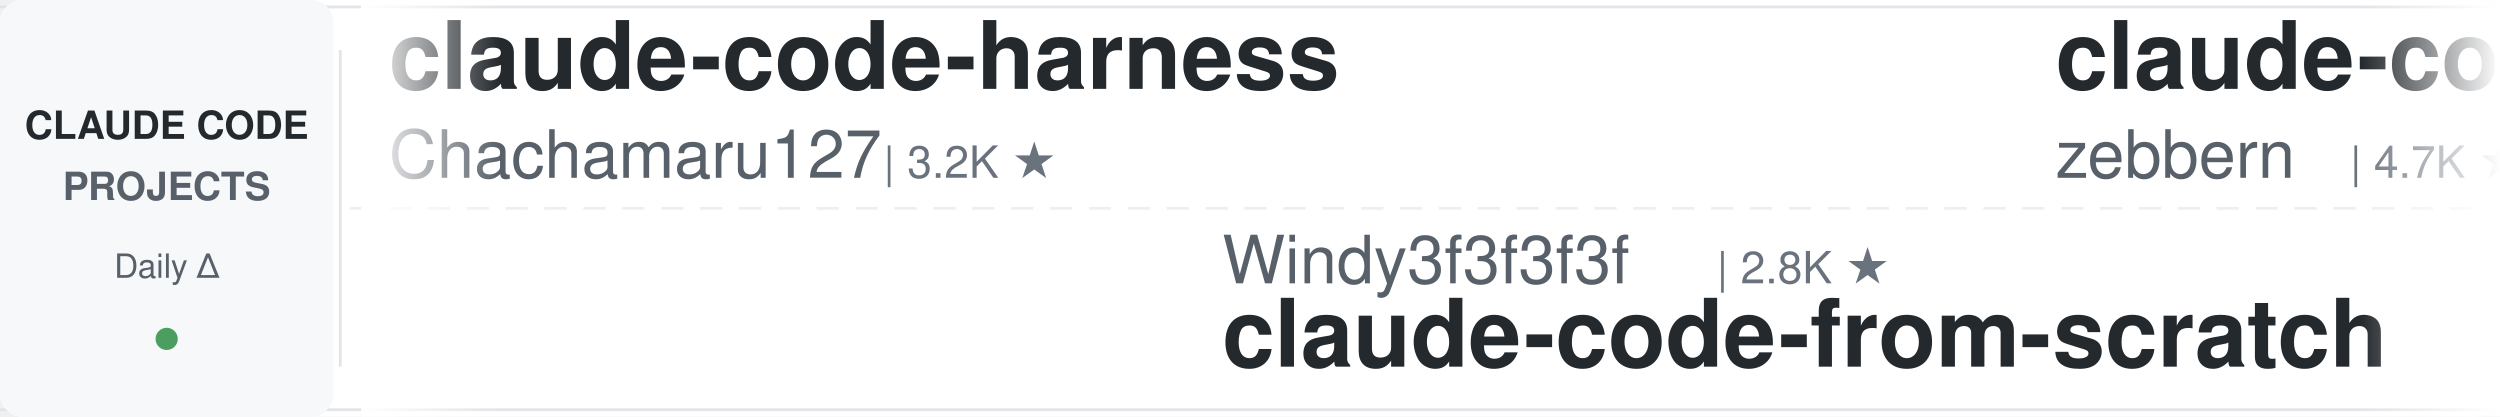
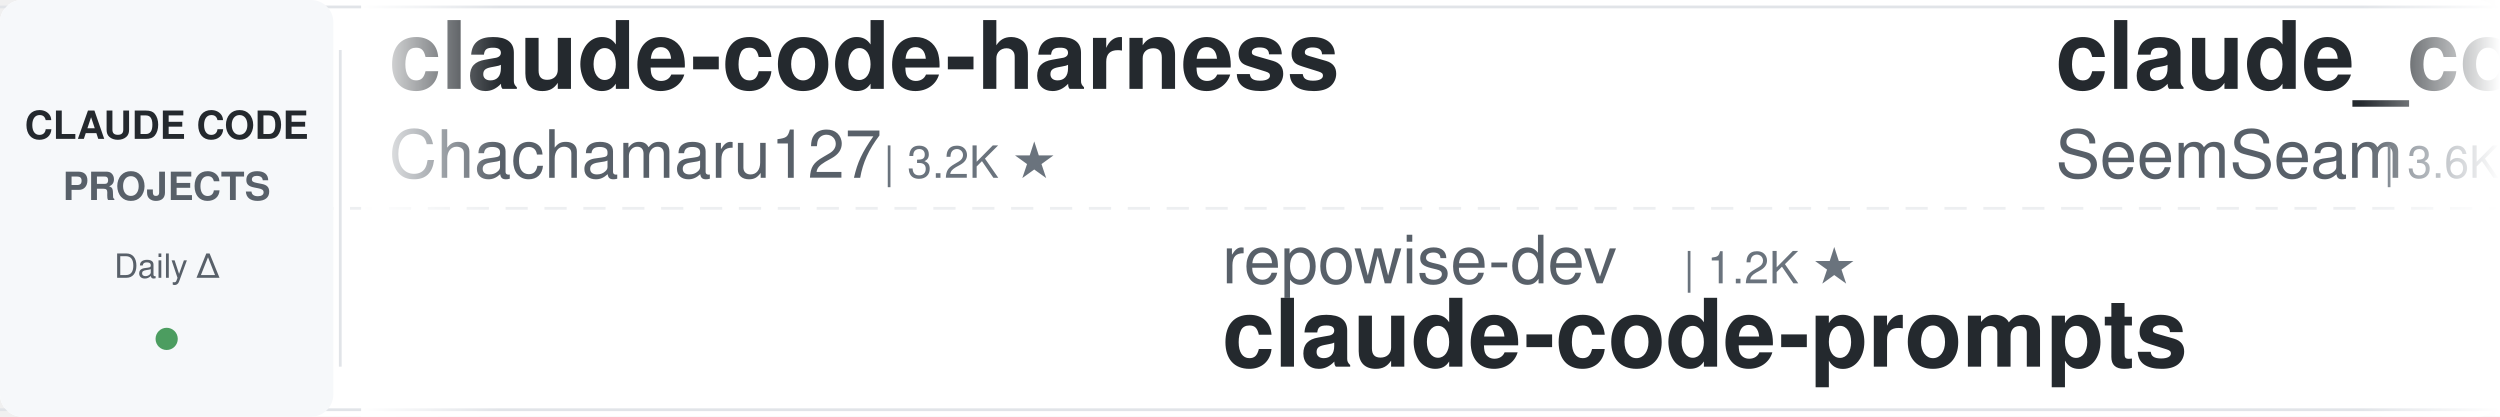
<svg xmlns="http://www.w3.org/2000/svg" width="900" height="150">
  <defs>
    <linearGradient id="leftFade" x1="0%" y1="0%" x2="100%" y2="0%">
      <stop offset="0%" style="stop-color:#ffffff;stop-opacity:1" />
      <stop offset="100%" style="stop-color:#ffffff;stop-opacity:0" />
    </linearGradient>
    <linearGradient id="rightFade" x1="0%" y1="0%" x2="100%" y2="0%">
      <stop offset="0%" style="stop-color:#ffffff;stop-opacity:0" />
      <stop offset="100%" style="stop-color:#ffffff;stop-opacity:1" />
    </linearGradient>
  </defs>
  <rect width="900" height="150" fill="#ffffff" rx="8" />
  <rect x="0" y="2" width="900" height="1" fill="#e1e4e8" />
  <rect x="0" y="147" width="900" height="1" fill="#e1e4e8" />
  <line x1="0" y1="75" x2="900" y2="75" stroke="#e1e4e8" stroke-width="1" stroke-dasharray="8 6" opacity="0.6" />
  <rect x="0" y="0" width="120" height="150" fill="#f6f8fa" rx="8" />
  <text x="60" y="50" font-family="-apple-system, BlinkMacSystemFont, 'Segoe UI', Helvetica, Arial, sans-serif" font-size="14" font-weight="600" fill="#24292e" text-anchor="middle">CLAUDE CODE</text>
  <text x="60" y="72" font-family="-apple-system, BlinkMacSystemFont, 'Segoe UI', Helvetica, Arial, sans-serif" font-size="14" font-weight="600" fill="#586069" text-anchor="middle">PROJECTS</text>
  <text x="60" y="100" font-family="-apple-system, BlinkMacSystemFont, 'Segoe UI', Helvetica, Arial, sans-serif" font-size="12" font-weight="500" fill="#586069" text-anchor="middle">Daily Δ</text>
  <circle cx="60" cy="122" r="4" fill="#22863a" opacity="0.8" />
  <rect x="122" y="18" width="1" height="114" fill="#e1e4e8" />
  <clipPath id="tickerClip">
    <rect x="130" y="0" width="770" height="150" />
  </clipPath>
  <g clip-path="url(#tickerClip)">
    <g id="tickerItems">
      <animateTransform attributeName="transform" attributeType="XML" type="translate" from="0 0" to="-3000 0" dur="54s" repeatCount="indefinite" />
      <g transform="translate(0, 0)">
        <text x="140" y="32" font-family="-apple-system, BlinkMacSystemFont, 'Segoe UI', Helvetica, Arial, sans-serif" font-size="34" font-weight="600" fill="#24292e">claude-code-harness</text>
        <text x="140" y="64" font-family="-apple-system, BlinkMacSystemFont, 'Segoe UI', Helvetica, Arial, sans-serif" font-size="24" font-weight="400" fill="#586069">Chachamaru127</text>
        <text x="318" y="64" font-family="-apple-system, BlinkMacSystemFont, 'Segoe UI', Helvetica, Arial, sans-serif" font-size="16" font-weight="500" fill="#6a737d">| 3.2K ★</text>
      </g>
      <g transform="translate(300, 0)">
-         <text x="140" y="102" font-family="-apple-system, BlinkMacSystemFont, 'Segoe UI', Helvetica, Arial, sans-serif" font-size="24" font-weight="400" fill="#586069">Windy3f3f3f3f</text>
-         <text x="318" y="102" font-family="-apple-system, BlinkMacSystemFont, 'Segoe UI', Helvetica, Arial, sans-serif" font-size="16" font-weight="500" fill="#6a737d">| 2.8K ★</text>
-         <text x="140" y="132" font-family="-apple-system, BlinkMacSystemFont, 'Segoe UI', Helvetica, Arial, sans-serif" font-size="34" font-weight="600" fill="#24292e">claude-code-from-scratch</text>
+         <text x="140" y="102" font-family="-apple-system, BlinkMacSystemFont, 'Segoe UI', Helvetica, Arial, sans-serif" font-size="24" font-weight="400" fill="#586069">repowise-dev</text>
+         <text x="306" y="102" font-family="-apple-system, BlinkMacSystemFont, 'Segoe UI', Helvetica, Arial, sans-serif" font-size="16" font-weight="500" fill="#6a737d">| 1.2K ★</text>
+         <text x="140" y="132" font-family="-apple-system, BlinkMacSystemFont, 'Segoe UI', Helvetica, Arial, sans-serif" font-size="34" font-weight="600" fill="#24292e">claude-code-prompts</text>
      </g>
      <g transform="translate(600, 0)">
-         <text x="140" y="32" font-family="-apple-system, BlinkMacSystemFont, 'Segoe UI', Helvetica, Arial, sans-serif" font-size="34" font-weight="600" fill="#24292e">claude-code-guide</text>
-         <text x="140" y="64" font-family="-apple-system, BlinkMacSystemFont, 'Segoe UI', Helvetica, Arial, sans-serif" font-size="24" font-weight="400" fill="#586069">zebbern</text>
-         <text x="246" y="64" font-family="-apple-system, BlinkMacSystemFont, 'Segoe UI', Helvetica, Arial, sans-serif" font-size="16" font-weight="500" fill="#6a737d">| 4.7K ★</text>
+         <text x="140" y="32" font-family="-apple-system, BlinkMacSystemFont, 'Segoe UI', Helvetica, Arial, sans-serif" font-size="34" font-weight="600" fill="#24292e">claude_codex_bridge</text>
+         <text x="140" y="64" font-family="-apple-system, BlinkMacSystemFont, 'Segoe UI', Helvetica, Arial, sans-serif" font-size="24" font-weight="400" fill="#586069">SeemSeam</text>
+         <text x="258" y="64" font-family="-apple-system, BlinkMacSystemFont, 'Segoe UI', Helvetica, Arial, sans-serif" font-size="16" font-weight="500" fill="#6a737d">| 3.6K ★</text>
      </g>
      <g transform="translate(900, 0)">
-         <text x="140" y="102" font-family="-apple-system, BlinkMacSystemFont, 'Segoe UI', Helvetica, Arial, sans-serif" font-size="24" font-weight="400" fill="#586069">anthropics</text>
-         <text x="282" y="102" font-family="-apple-system, BlinkMacSystemFont, 'Segoe UI', Helvetica, Arial, sans-serif" font-size="16" font-weight="500" fill="#6a737d">| 9.7K ★</text>
-         <text x="140" y="132" font-family="-apple-system, BlinkMacSystemFont, 'Segoe UI', Helvetica, Arial, sans-serif" font-size="34" font-weight="600" fill="#24292e">claude-code-action</text>
+         <text x="140" y="102" font-family="-apple-system, BlinkMacSystemFont, 'Segoe UI', Helvetica, Arial, sans-serif" font-size="24" font-weight="400" fill="#586069">alejandrobalderas</text>
+         <text x="366" y="102" font-family="-apple-system, BlinkMacSystemFont, 'Segoe UI', Helvetica, Arial, sans-serif" font-size="16" font-weight="500" fill="#6a737d">| 3.0K ★</text>
+         <text x="140" y="132" font-family="-apple-system, BlinkMacSystemFont, 'Segoe UI', Helvetica, Arial, sans-serif" font-size="34" font-weight="600" fill="#24292e">claude-code-from-source</text>
      </g>
      <g transform="translate(1200, 0)">
-         <text x="140" y="32" font-family="-apple-system, BlinkMacSystemFont, 'Segoe UI', Helvetica, Arial, sans-serif" font-size="34" font-weight="600" fill="#24292e">andrej-karpathy-skills</text>
-         <text x="140" y="64" font-family="-apple-system, BlinkMacSystemFont, 'Segoe UI', Helvetica, Arial, sans-serif" font-size="24" font-weight="400" fill="#586069">multica-ai</text>
-         <text x="282" y="64" font-family="-apple-system, BlinkMacSystemFont, 'Segoe UI', Helvetica, Arial, sans-serif" font-size="16" font-weight="500" fill="#6a737d">| 226.4K ★</text>
+         <text x="140" y="32" font-family="-apple-system, BlinkMacSystemFont, 'Segoe UI', Helvetica, Arial, sans-serif" font-size="34" font-weight="600" fill="#24292e">claude-code-ultimate-gui...</text>
+         <text x="140" y="64" font-family="-apple-system, BlinkMacSystemFont, 'Segoe UI', Helvetica, Arial, sans-serif" font-size="24" font-weight="400" fill="#586069">FlorianBruniaux</text>
+         <text x="342" y="64" font-family="-apple-system, BlinkMacSystemFont, 'Segoe UI', Helvetica, Arial, sans-serif" font-size="16" font-weight="500" fill="#6a737d">| 6.3K ★</text>
      </g>
      <g transform="translate(1500, 0)">
-         <text x="140" y="102" font-family="-apple-system, BlinkMacSystemFont, 'Segoe UI', Helvetica, Arial, sans-serif" font-size="24" font-weight="400" fill="#586069">ykdojo</text>
-         <text x="234" y="102" font-family="-apple-system, BlinkMacSystemFont, 'Segoe UI', Helvetica, Arial, sans-serif" font-size="16" font-weight="500" fill="#6a737d">| 10.3K ★</text>
-         <text x="140" y="132" font-family="-apple-system, BlinkMacSystemFont, 'Segoe UI', Helvetica, Arial, sans-serif" font-size="34" font-weight="600" fill="#24292e">claude-code-tips</text>
+         <text x="140" y="102" font-family="-apple-system, BlinkMacSystemFont, 'Segoe UI', Helvetica, Arial, sans-serif" font-size="24" font-weight="400" fill="#586069">disler</text>
+         <text x="234" y="102" font-family="-apple-system, BlinkMacSystemFont, 'Segoe UI', Helvetica, Arial, sans-serif" font-size="16" font-weight="500" fill="#6a737d">| 4.0K ★</text>
+         <text x="140" y="132" font-family="-apple-system, BlinkMacSystemFont, 'Segoe UI', Helvetica, Arial, sans-serif" font-size="34" font-weight="600" fill="#24292e">claude-code-hooks-master...</text>
      </g>
      <g transform="translate(1800, 0)">
-         <text x="140" y="32" font-family="-apple-system, BlinkMacSystemFont, 'Segoe UI', Helvetica, Arial, sans-serif" font-size="34" font-weight="600" fill="#24292e">claude-code-rust</text>
-         <text x="140" y="64" font-family="-apple-system, BlinkMacSystemFont, 'Segoe UI', Helvetica, Arial, sans-serif" font-size="24" font-weight="400" fill="#586069">lorryjovens-hub</text>
-         <text x="342" y="64" font-family="-apple-system, BlinkMacSystemFont, 'Segoe UI', Helvetica, Arial, sans-serif" font-size="16" font-weight="500" fill="#6a737d">| 1.7K ★</text>
+         <text x="140" y="32" font-family="-apple-system, BlinkMacSystemFont, 'Segoe UI', Helvetica, Arial, sans-serif" font-size="34" font-weight="600" fill="#24292e">Auto-claude-code-researc...</text>
+         <text x="140" y="64" font-family="-apple-system, BlinkMacSystemFont, 'Segoe UI', Helvetica, Arial, sans-serif" font-size="24" font-weight="400" fill="#586069">wanshuiyin</text>
+         <text x="282" y="64" font-family="-apple-system, BlinkMacSystemFont, 'Segoe UI', Helvetica, Arial, sans-serif" font-size="16" font-weight="500" fill="#6a737d">| 18.3K ★</text>
      </g>
      <g transform="translate(2100, 0)">
-         <text x="140" y="102" font-family="-apple-system, BlinkMacSystemFont, 'Segoe UI', Helvetica, Arial, sans-serif" font-size="24" font-weight="400" fill="#586069">shanraisshan</text>
-         <text x="306" y="102" font-family="-apple-system, BlinkMacSystemFont, 'Segoe UI', Helvetica, Arial, sans-serif" font-size="16" font-weight="500" fill="#6a737d">| 68.3K ★</text>
-         <text x="140" y="132" font-family="-apple-system, BlinkMacSystemFont, 'Segoe UI', Helvetica, Arial, sans-serif" font-size="34" font-weight="600" fill="#24292e">claude-code-best-practic...</text>
+         <text x="140" y="102" font-family="-apple-system, BlinkMacSystemFont, 'Segoe UI', Helvetica, Arial, sans-serif" font-size="24" font-weight="400" fill="#586069">andrew-kramer-inno</text>
+         <text x="378" y="102" font-family="-apple-system, BlinkMacSystemFont, 'Segoe UI', Helvetica, Arial, sans-serif" font-size="16" font-weight="500" fill="#6a737d">| 594 ★</text>
+         <text x="140" y="132" font-family="-apple-system, BlinkMacSystemFont, 'Segoe UI', Helvetica, Arial, sans-serif" font-size="34" font-weight="600" fill="#24292e">claude-code-source-build</text>
      </g>
      <g transform="translate(2400, 0)">
-         <text x="140" y="32" font-family="-apple-system, BlinkMacSystemFont, 'Segoe UI', Helvetica, Arial, sans-serif" font-size="34" font-weight="600" fill="#24292e">claude-coder</text>
-         <text x="140" y="64" font-family="-apple-system, BlinkMacSystemFont, 'Segoe UI', Helvetica, Arial, sans-serif" font-size="24" font-weight="400" fill="#586069">kodu-ai</text>
-         <text x="246" y="64" font-family="-apple-system, BlinkMacSystemFont, 'Segoe UI', Helvetica, Arial, sans-serif" font-size="16" font-weight="500" fill="#6a737d">| 5.2K ★</text>
+         <text x="140" y="32" font-family="-apple-system, BlinkMacSystemFont, 'Segoe UI', Helvetica, Arial, sans-serif" font-size="34" font-weight="600" fill="#24292e">arcads-claude-code-mrpai...</text>
+         <text x="140" y="64" font-family="-apple-system, BlinkMacSystemFont, 'Segoe UI', Helvetica, Arial, sans-serif" font-size="24" font-weight="400" fill="#586069">mrpaidsocial</text>
+         <text x="306" y="64" font-family="-apple-system, BlinkMacSystemFont, 'Segoe UI', Helvetica, Arial, sans-serif" font-size="16" font-weight="500" fill="#6a737d">| 1.6K ★</text>
      </g>
      <g transform="translate(2700, 0)">
-         <text x="140" y="102" font-family="-apple-system, BlinkMacSystemFont, 'Segoe UI', Helvetica, Arial, sans-serif" font-size="24" font-weight="400" fill="#586069">anthropics</text>
-         <text x="282" y="102" font-family="-apple-system, BlinkMacSystemFont, 'Segoe UI', Helvetica, Arial, sans-serif" font-size="16" font-weight="500" fill="#6a737d">| 6.6K ★</text>
-         <text x="140" y="132" font-family="-apple-system, BlinkMacSystemFont, 'Segoe UI', Helvetica, Arial, sans-serif" font-size="34" font-weight="600" fill="#24292e">claude-code-security-rev...</text>
+         <text x="140" y="102" font-family="-apple-system, BlinkMacSystemFont, 'Segoe UI', Helvetica, Arial, sans-serif" font-size="24" font-weight="400" fill="#586069">asgeirtj</text>
+         <text x="258" y="102" font-family="-apple-system, BlinkMacSystemFont, 'Segoe UI', Helvetica, Arial, sans-serif" font-size="16" font-weight="500" fill="#6a737d">| 70.4K ★</text>
+         <text x="140" y="132" font-family="-apple-system, BlinkMacSystemFont, 'Segoe UI', Helvetica, Arial, sans-serif" font-size="34" font-weight="600" fill="#24292e">system_prompts_leaks</text>
      </g>
      <g transform="translate(3000, 0)">
        <text x="140" y="32" font-family="-apple-system, BlinkMacSystemFont, 'Segoe UI', Helvetica, Arial, sans-serif" font-size="34" font-weight="600" fill="#24292e">claude-code-harness</text>
        <text x="140" y="64" font-family="-apple-system, BlinkMacSystemFont, 'Segoe UI', Helvetica, Arial, sans-serif" font-size="24" font-weight="400" fill="#586069">Chachamaru127</text>
        <text x="318" y="64" font-family="-apple-system, BlinkMacSystemFont, 'Segoe UI', Helvetica, Arial, sans-serif" font-size="16" font-weight="500" fill="#6a737d">| 3.2K ★</text>
      </g>
      <g transform="translate(3300, 0)">
-         <text x="140" y="102" font-family="-apple-system, BlinkMacSystemFont, 'Segoe UI', Helvetica, Arial, sans-serif" font-size="24" font-weight="400" fill="#586069">Windy3f3f3f3f</text>
-         <text x="318" y="102" font-family="-apple-system, BlinkMacSystemFont, 'Segoe UI', Helvetica, Arial, sans-serif" font-size="16" font-weight="500" fill="#6a737d">| 2.8K ★</text>
-         <text x="140" y="132" font-family="-apple-system, BlinkMacSystemFont, 'Segoe UI', Helvetica, Arial, sans-serif" font-size="34" font-weight="600" fill="#24292e">claude-code-from-scratch</text>
+         <text x="140" y="102" font-family="-apple-system, BlinkMacSystemFont, 'Segoe UI', Helvetica, Arial, sans-serif" font-size="24" font-weight="400" fill="#586069">repowise-dev</text>
+         <text x="306" y="102" font-family="-apple-system, BlinkMacSystemFont, 'Segoe UI', Helvetica, Arial, sans-serif" font-size="16" font-weight="500" fill="#6a737d">| 1.2K ★</text>
+         <text x="140" y="132" font-family="-apple-system, BlinkMacSystemFont, 'Segoe UI', Helvetica, Arial, sans-serif" font-size="34" font-weight="600" fill="#24292e">claude-code-prompts</text>
      </g>
      <g transform="translate(3600, 0)">
-         <text x="140" y="32" font-family="-apple-system, BlinkMacSystemFont, 'Segoe UI', Helvetica, Arial, sans-serif" font-size="34" font-weight="600" fill="#24292e">claude-code-guide</text>
-         <text x="140" y="64" font-family="-apple-system, BlinkMacSystemFont, 'Segoe UI', Helvetica, Arial, sans-serif" font-size="24" font-weight="400" fill="#586069">zebbern</text>
-         <text x="246" y="64" font-family="-apple-system, BlinkMacSystemFont, 'Segoe UI', Helvetica, Arial, sans-serif" font-size="16" font-weight="500" fill="#6a737d">| 4.7K ★</text>
+         <text x="140" y="32" font-family="-apple-system, BlinkMacSystemFont, 'Segoe UI', Helvetica, Arial, sans-serif" font-size="34" font-weight="600" fill="#24292e">claude_codex_bridge</text>
+         <text x="140" y="64" font-family="-apple-system, BlinkMacSystemFont, 'Segoe UI', Helvetica, Arial, sans-serif" font-size="24" font-weight="400" fill="#586069">SeemSeam</text>
+         <text x="258" y="64" font-family="-apple-system, BlinkMacSystemFont, 'Segoe UI', Helvetica, Arial, sans-serif" font-size="16" font-weight="500" fill="#6a737d">| 3.6K ★</text>
      </g>
      <g transform="translate(3900, 0)">
-         <text x="140" y="102" font-family="-apple-system, BlinkMacSystemFont, 'Segoe UI', Helvetica, Arial, sans-serif" font-size="24" font-weight="400" fill="#586069">anthropics</text>
-         <text x="282" y="102" font-family="-apple-system, BlinkMacSystemFont, 'Segoe UI', Helvetica, Arial, sans-serif" font-size="16" font-weight="500" fill="#6a737d">| 9.7K ★</text>
-         <text x="140" y="132" font-family="-apple-system, BlinkMacSystemFont, 'Segoe UI', Helvetica, Arial, sans-serif" font-size="34" font-weight="600" fill="#24292e">claude-code-action</text>
+         <text x="140" y="102" font-family="-apple-system, BlinkMacSystemFont, 'Segoe UI', Helvetica, Arial, sans-serif" font-size="24" font-weight="400" fill="#586069">alejandrobalderas</text>
+         <text x="366" y="102" font-family="-apple-system, BlinkMacSystemFont, 'Segoe UI', Helvetica, Arial, sans-serif" font-size="16" font-weight="500" fill="#6a737d">| 3.0K ★</text>
+         <text x="140" y="132" font-family="-apple-system, BlinkMacSystemFont, 'Segoe UI', Helvetica, Arial, sans-serif" font-size="34" font-weight="600" fill="#24292e">claude-code-from-source</text>
      </g>
    </g>
  </g>
  <rect x="130" y="0" width="50" height="150" fill="url(#leftFade)" />
  <rect x="850" y="0" width="50" height="150" fill="url(#rightFade)" />
</svg>
